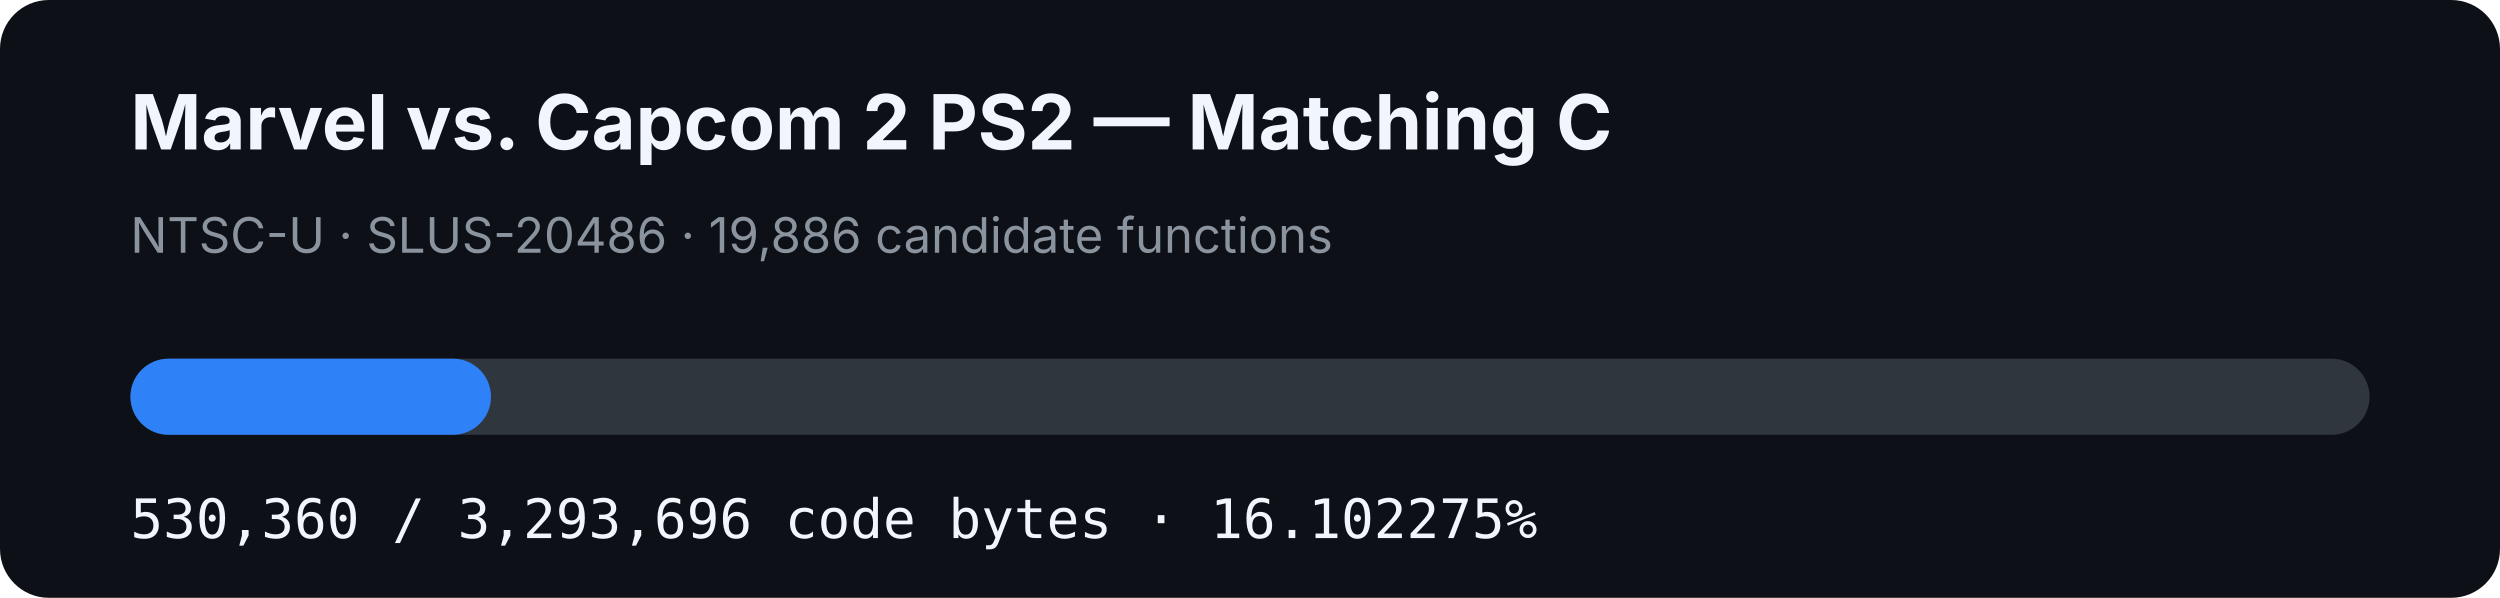
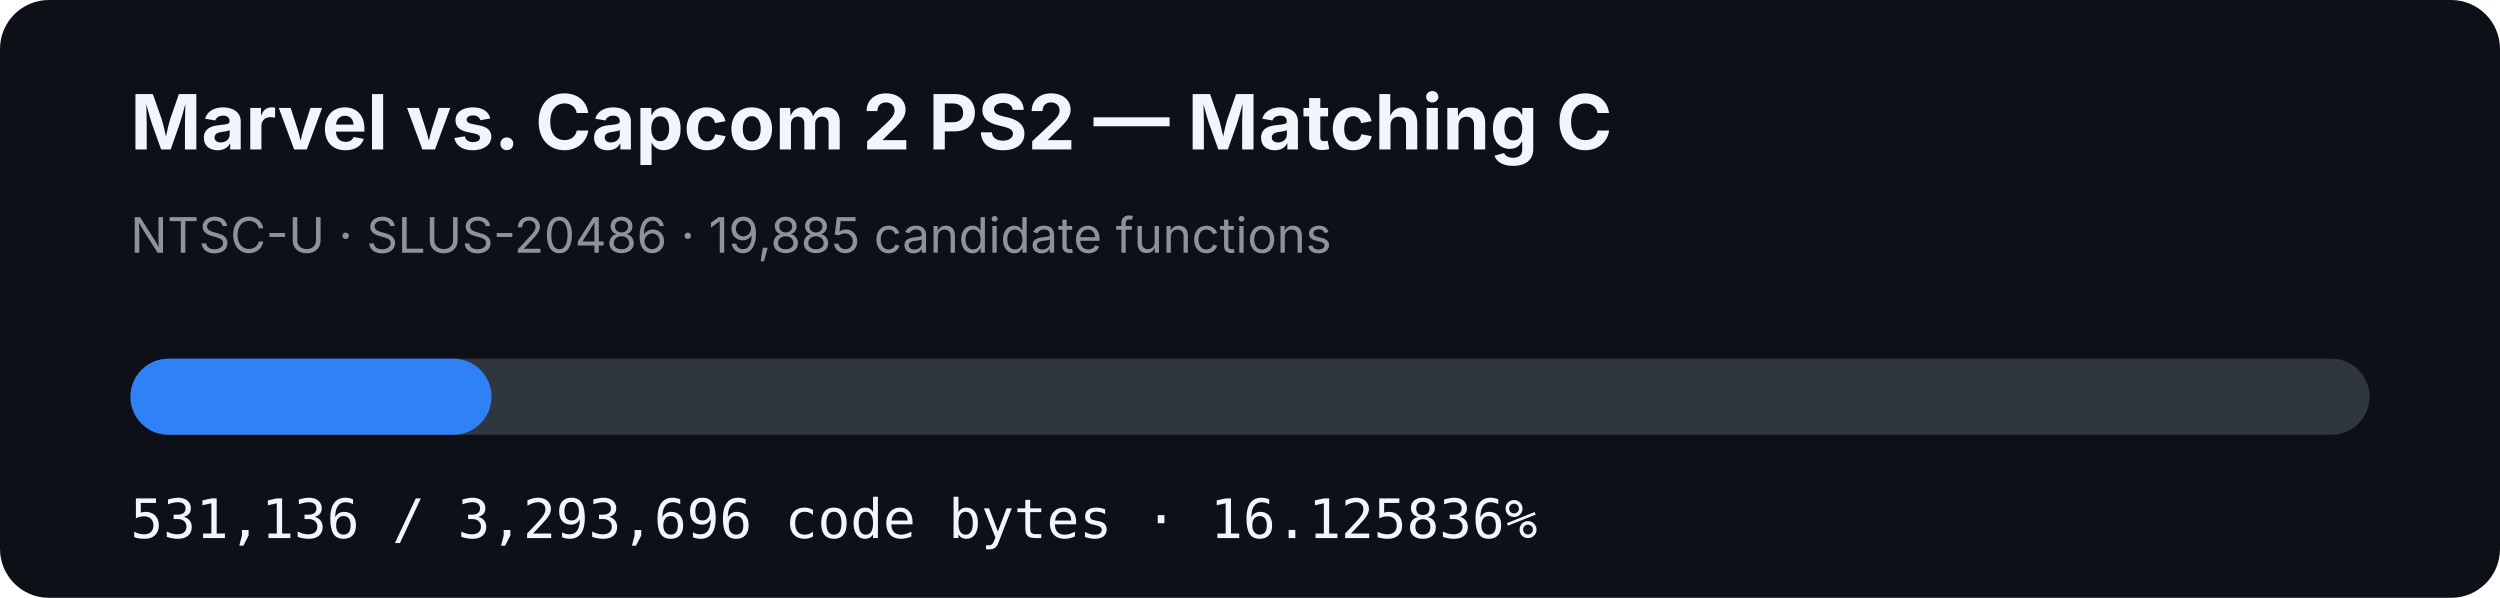
- <svg xmlns="http://www.w3.org/2000/svg" width="920" height="220" viewBox="0 0 920 220" role="img" aria-label="MVC2 PS2 matching C progress: 16.102275%">
+ <svg xmlns="http://www.w3.org/2000/svg" width="920" height="220" viewBox="0 0 920 220" role="img" aria-label="MVC2 PS2 matching C progress: 16.125836%">
  <rect width="920" height="220" rx="18" fill="#0d1117" />
  <text x="48" y="55" fill="#f0f6fc" font-family="-apple-system,BlinkMacSystemFont,Segoe UI,sans-serif" font-size="28" font-weight="700">Marvel vs. Capcom 2 PS2 — Matching C</text>
-   <text x="48" y="93" fill="#8b949e" font-family="-apple-system,BlinkMacSystemFont,Segoe UI,sans-serif" font-size="18">NTSC-U · SLUS-20486 · 19,886 candidate functions</text>
+   <text x="48" y="93" fill="#8b949e" font-family="-apple-system,BlinkMacSystemFont,Segoe UI,sans-serif" font-size="18">NTSC-U · SLUS-20486 · 19,885 candidate functions</text>
  <rect x="48" y="132" width="824" height="28" rx="14" fill="#30363d" />
-   <rect x="48" y="132" width="132.683" height="28" rx="14" fill="#2f81f7" />
-   <text x="48" y="198" fill="#f0f6fc" font-family="ui-monospace,SFMono-Regular,Menlo,monospace" font-size="20">530,360 / 3,293,696 code bytes · 16.102275%</text>
+   <rect x="48" y="132" width="132.877" height="28" rx="14" fill="#2f81f7" />
+   <text x="48" y="198" fill="#f0f6fc" font-family="ui-monospace,SFMono-Regular,Menlo,monospace" font-size="20">531,136 / 3,293,696 code bytes · 16.125836%</text>
</svg>
